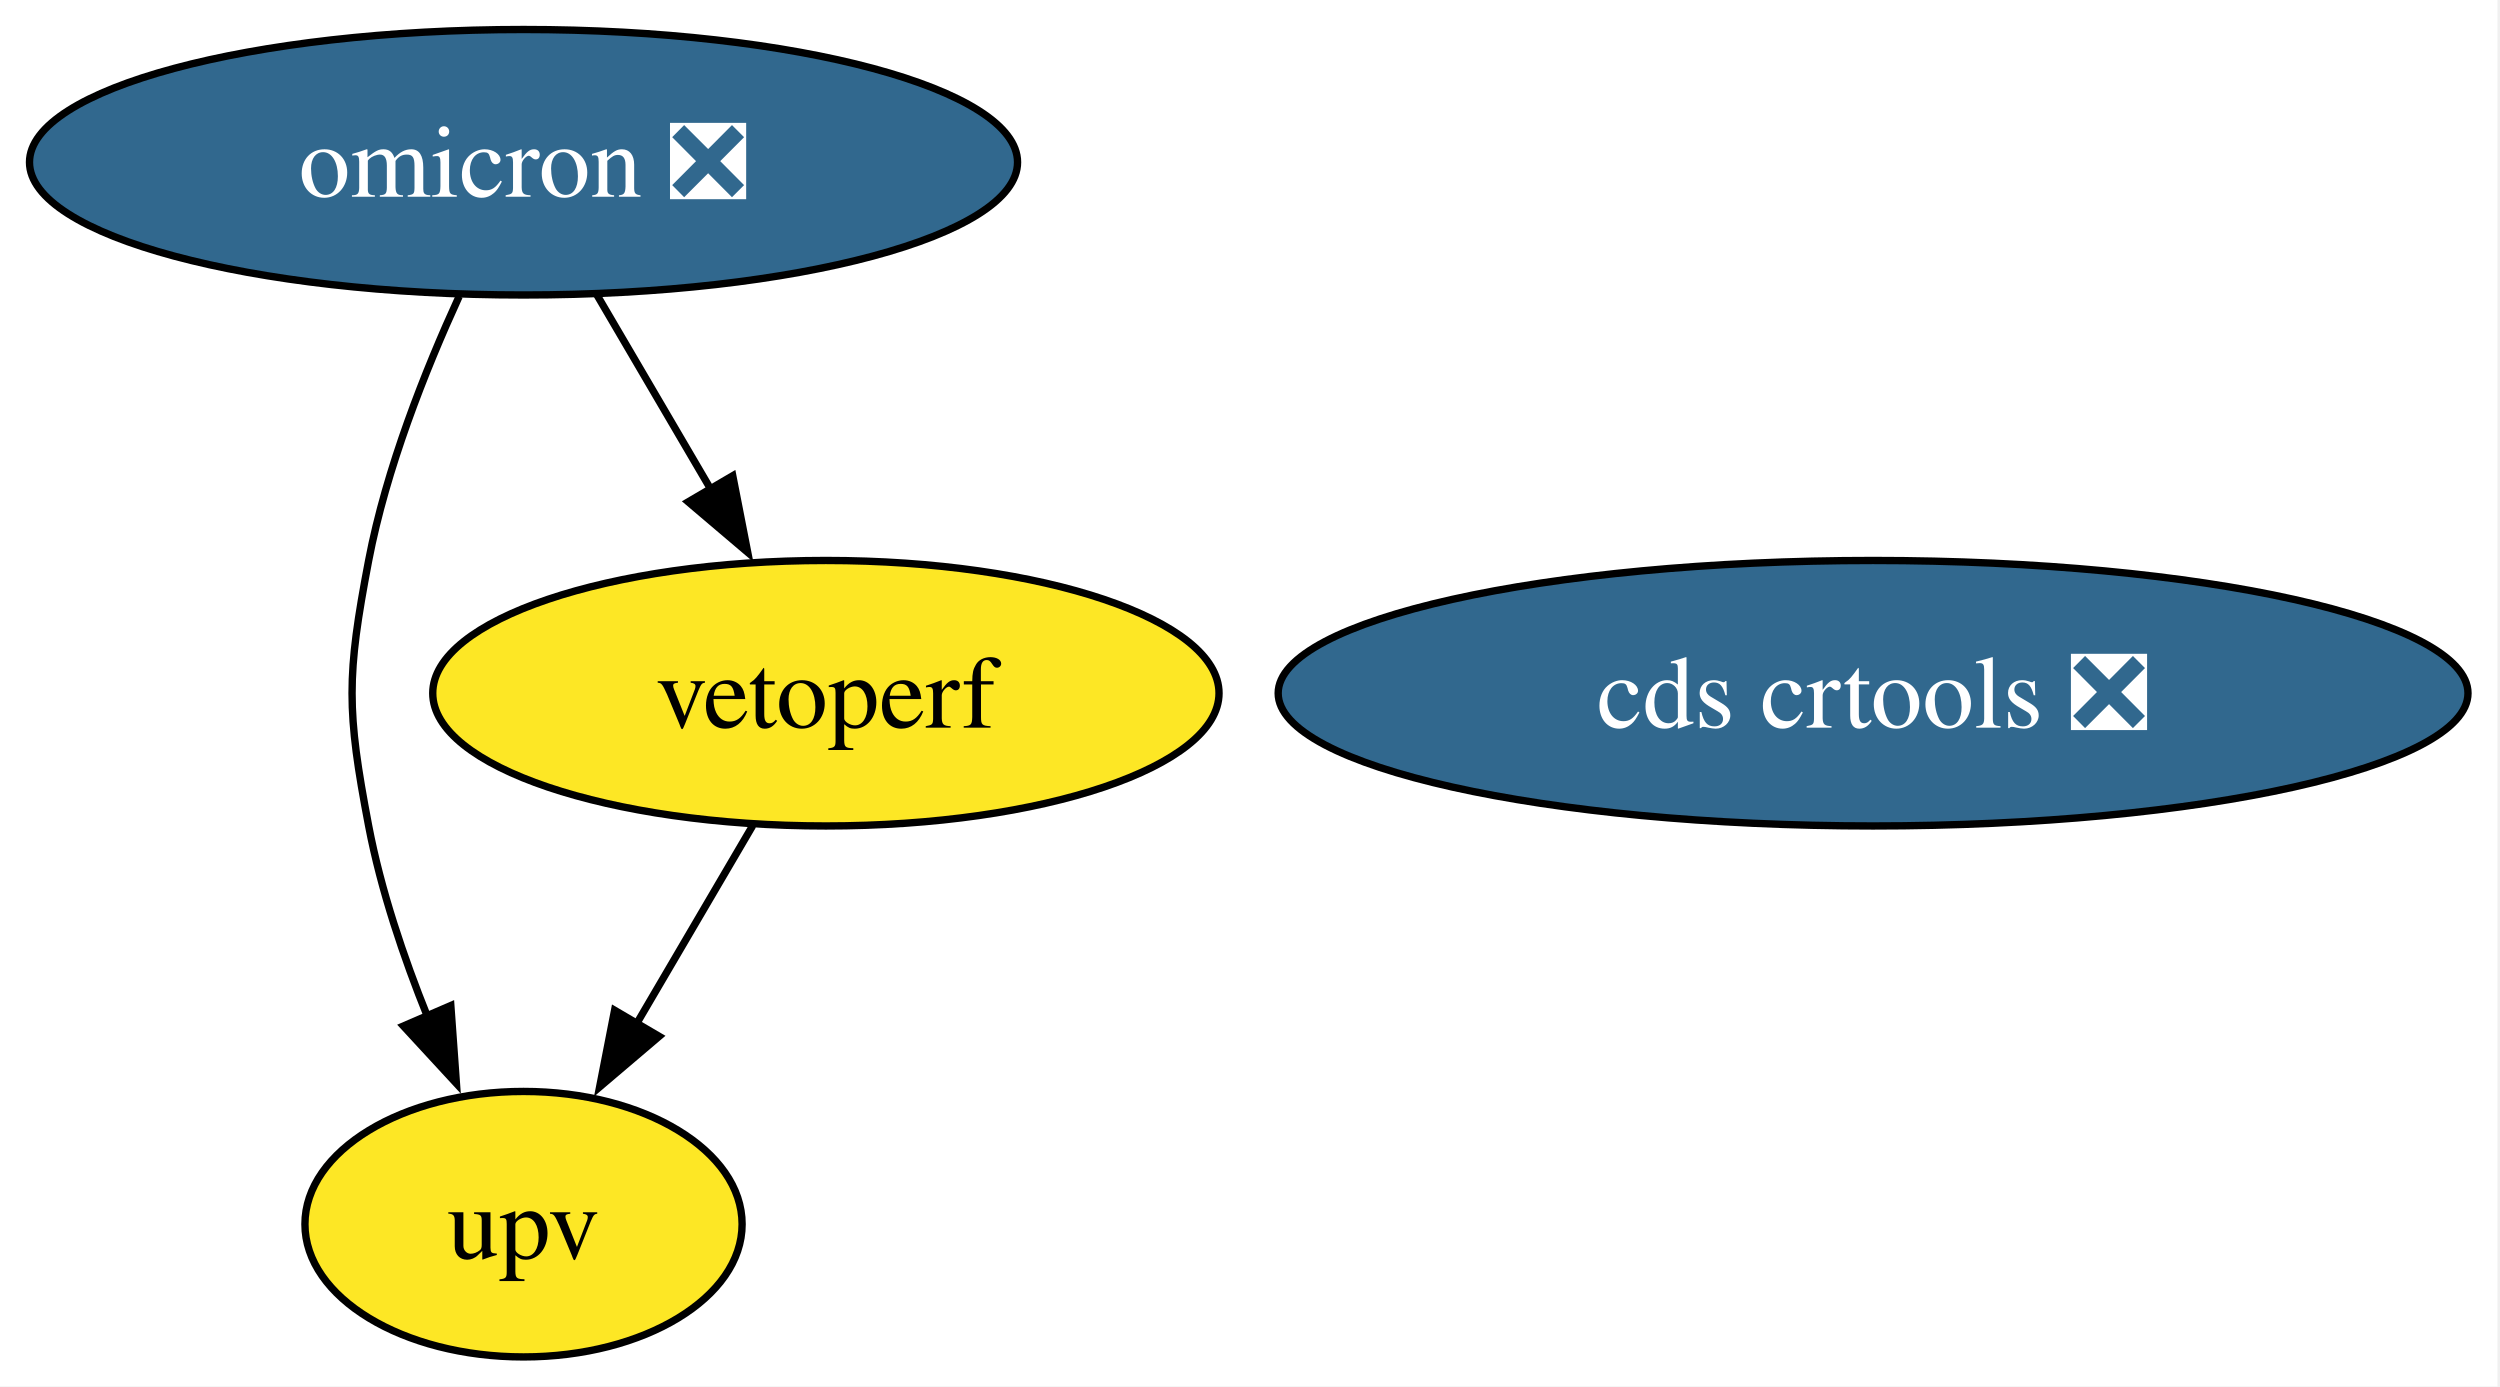
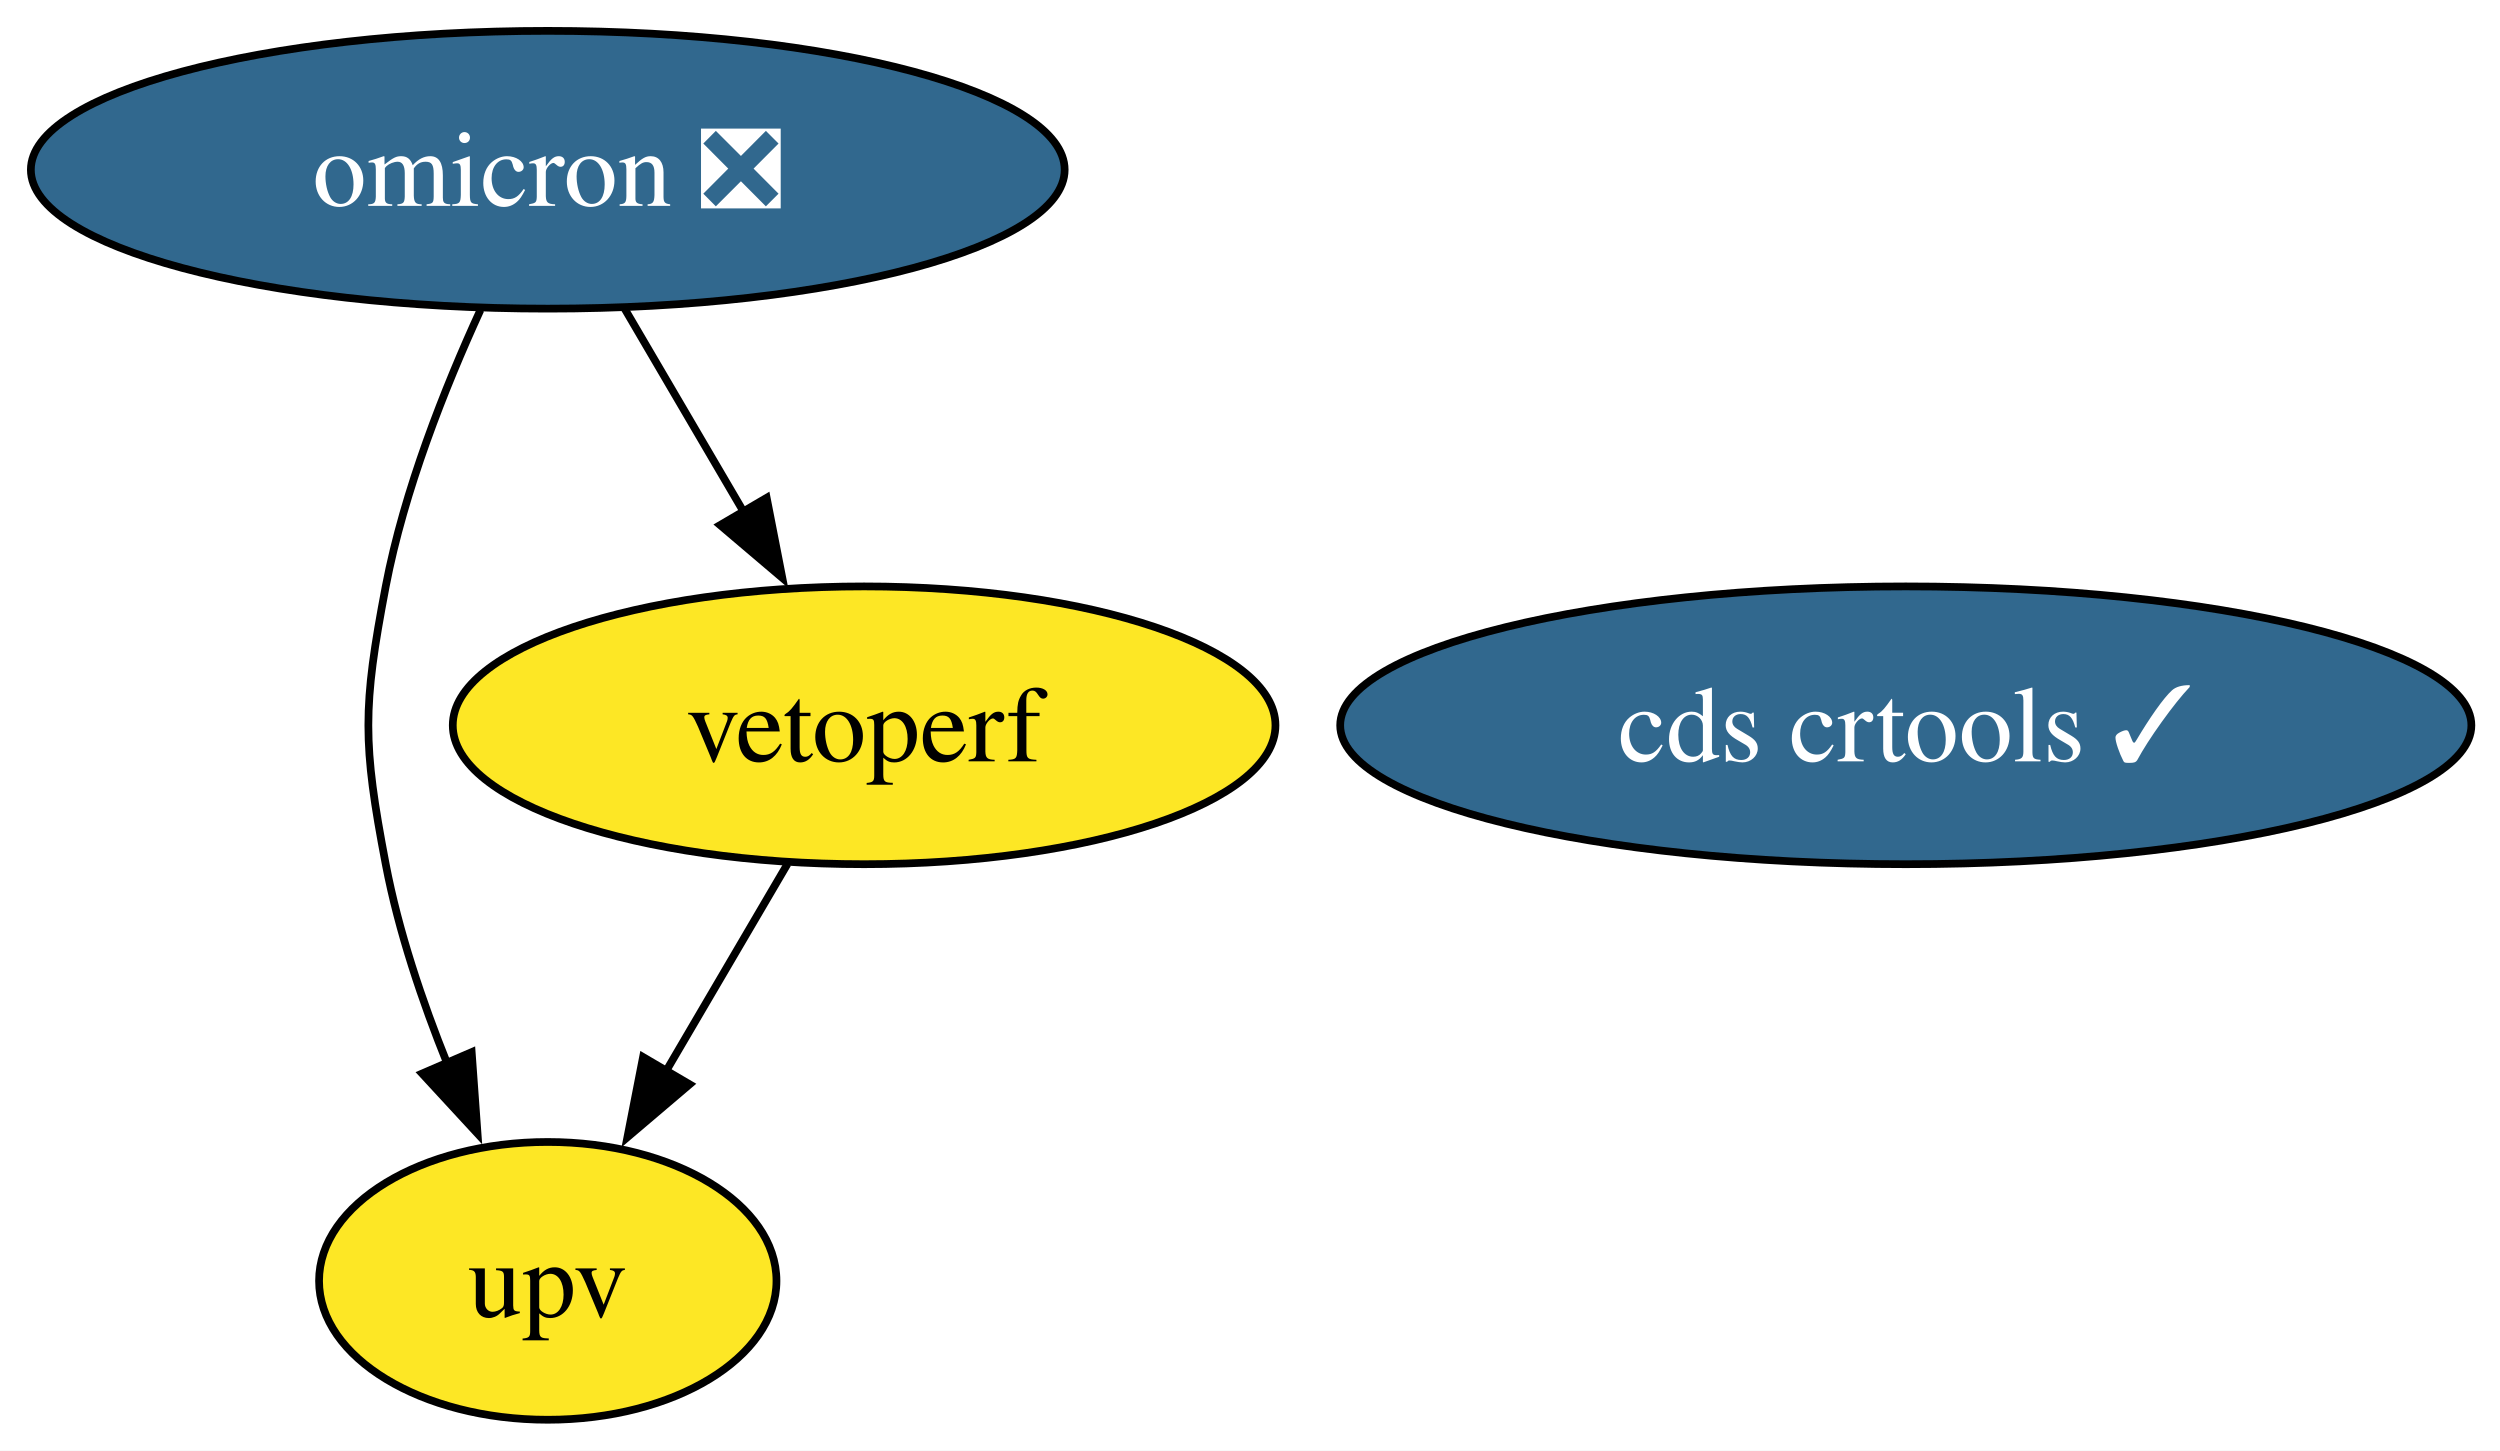
- <svg xmlns="http://www.w3.org/2000/svg" xmlns:xlink="http://www.w3.org/1999/xlink" width="339pt" height="188pt" viewBox="0.00 0.00 339.00 188.00">
+ <svg xmlns="http://www.w3.org/2000/svg" xmlns:xlink="http://www.w3.org/1999/xlink" width="324pt" height="188pt" viewBox="0.00 0.00 324.00 188.00">
  <g id="graph0" class="graph" transform="scale(1 1) rotate(0) translate(4 184)">
-     <polygon fill="white" stroke="none" points="-4,4 -4,-184 334.66,-184 334.66,4 -4,4" />
+     <polygon fill="white" stroke="none" points="-4,4 -4,-184 320.3,-184 320.3,4 -4,4" />
    <g id="node1" class="node">
      <g id="a_node1">
-         <a xlink:href="https://github.com/conda-forge/cds-crtools-feedstock/pull/104" xlink:title="cds crtools ❎">
-           <ellipse fill="#31688e" stroke="black" cx="249.99" cy="-90" rx="80.67" ry="18" />
-           <text xml:space="preserve" text-anchor="middle" x="249.99" y="-85.33" font-family="Times,serif" font-size="14.00" fill="white">cds crtools ❎</text>
+         <a xlink:href="https://github.com/conda-forge/cds-crtools-feedstock/pull/104" xlink:title="cds crtools ✓">
+           <ellipse fill="#31688e" stroke="black" cx="242.99" cy="-90" rx="73.3" ry="18" />
+           <text xml:space="preserve" text-anchor="middle" x="242.99" y="-85.33" font-family="Times,serif" font-size="14.00" fill="white">cds crtools ✓</text>
        </a>
      </g>
    </g>
    <g id="node2" class="node">
      <g id="a_node2">
        <a xlink:href="https://github.com/conda-forge/omicron-feedstock/pull/54" xlink:title="omicron ❎">
          <ellipse fill="#31688e" stroke="black" cx="66.99" cy="-162" rx="66.99" ry="18" />
          <text xml:space="preserve" text-anchor="middle" x="66.99" y="-157.32" font-family="Times,serif" font-size="14.00" fill="white">omicron ❎</text>
        </a>
      </g>
    </g>
    <g id="node3" class="node">
      <g id="a_node3">
        <a xlink:href="https://github.com/conda-forge/upv-feedstock" xlink:title="upv">
          <ellipse fill="#fde725" stroke="black" cx="66.99" cy="-18" rx="29.64" ry="18" />
          <text xml:space="preserve" text-anchor="middle" x="66.99" y="-13.32" font-family="Times,serif" font-size="14.00">upv</text>
        </a>
      </g>
    </g>
    <g id="edge1" class="edge">
      <path fill="none" stroke="black" d="M58.27,-143.83C53.62,-133.69 48.37,-120.44 45.99,-108 42.99,-92.28 42.99,-87.72 45.99,-72 47.65,-63.31 50.71,-54.23 53.99,-46.09" />
      <polygon fill="black" stroke="black" points="57.13,-47.65 57.89,-37.08 50.7,-44.87 57.13,-47.65" />
    </g>
    <g id="node4" class="node">
      <g id="a_node4">
        <a xlink:href="https://github.com/conda-forge/vetoperf-feedstock" xlink:title="vetoperf">
          <ellipse fill="#fde725" stroke="black" cx="107.99" cy="-90" rx="53.31" ry="18" />
          <text xml:space="preserve" text-anchor="middle" x="107.99" y="-85.33" font-family="Times,serif" font-size="14.00">vetoperf</text>
        </a>
      </g>
    </g>
    <g id="edge2" class="edge">
      <path fill="none" stroke="black" d="M76.92,-144.05C81.55,-136.14 87.18,-126.54 92.36,-117.69" />
      <polygon fill="black" stroke="black" points="95.36,-119.49 97.39,-109.1 89.32,-115.95 95.36,-119.49" />
    </g>
    <g id="edge3" class="edge">
      <path fill="none" stroke="black" d="M98.07,-72.05C93.31,-63.94 87.52,-54.04 82.22,-45.01" />
      <polygon fill="black" stroke="black" points="85.38,-43.47 77.31,-36.61 79.34,-47.01 85.38,-43.47" />
    </g>
  </g>
</svg>
